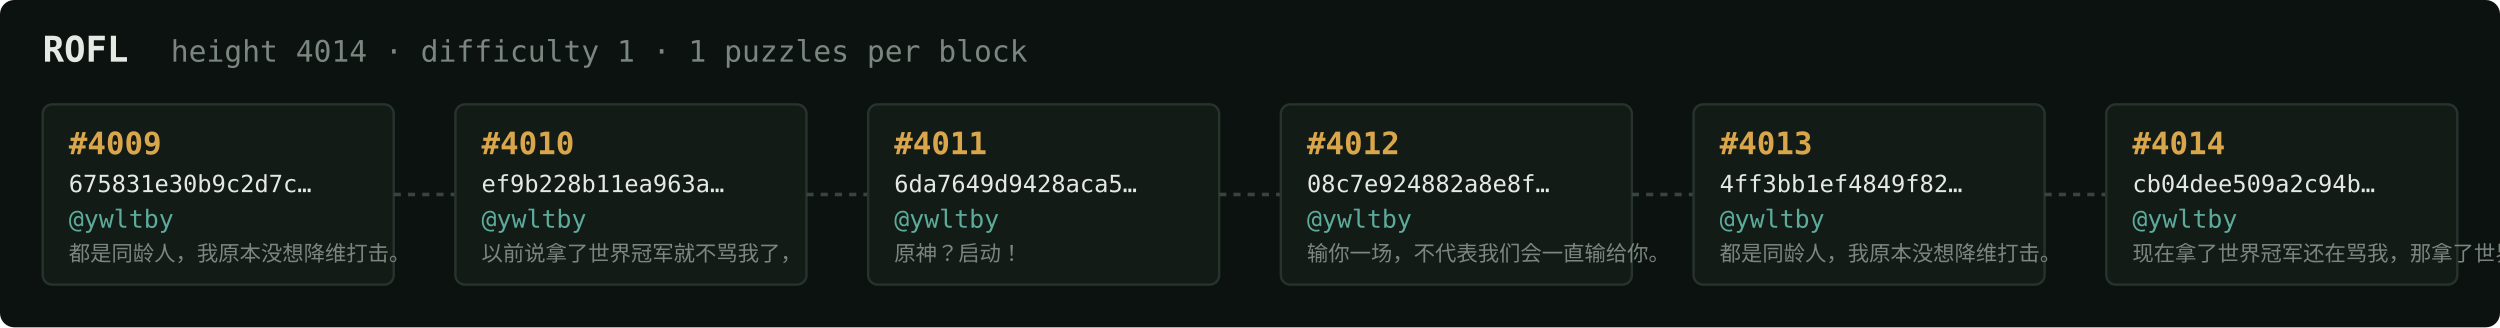
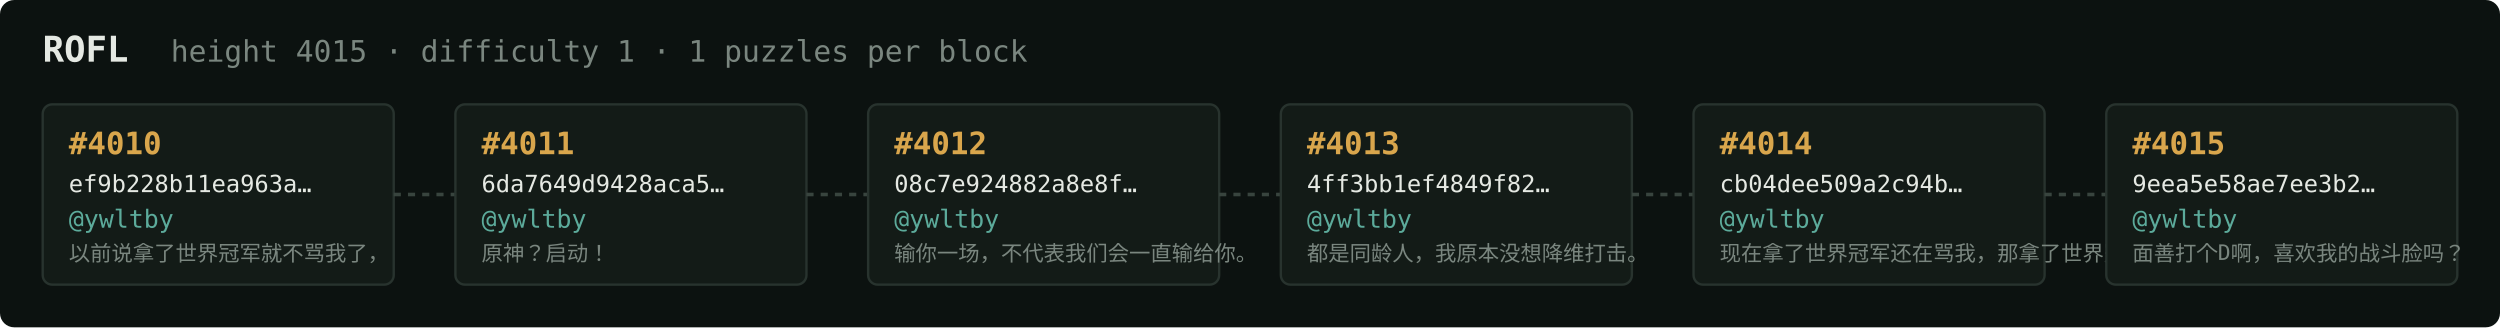
<svg xmlns="http://www.w3.org/2000/svg" width="1054" height="138" viewBox="0 0 1054 138" font-family="ui-monospace,SFMono-Regular,Menlo,monospace">
  <rect fill="#0c1210" width="1054" height="138" rx="6" />
  <text x="18" y="26" fill="#e5e9e3" font-size="15" font-weight="700">ROFL</text>
-   <text x="72" y="26" fill="#7a867f" font-size="12.5">height 4014 · difficulty 1 · 1 puzzles per block</text>
+   <text x="72" y="26" fill="#7a867f" font-size="12.5">height 4015 · difficulty 1 · 1 puzzles per block</text>
  <rect x="18" y="44" width="148" height="76" rx="4" fill="#131b17" stroke="#28332e" stroke-width="1" />
-   <text x="29" y="65" fill="#d9a64c" font-size="13" font-weight="700">#4009</text>
-   <text x="29" y="81" fill="#e5e9e3" font-size="10">675831e30b9c2d7c…</text>
+   <text x="29" y="65" fill="#d9a64c" font-size="13" font-weight="700">#4010</text>
+   <text x="29" y="81" fill="#e5e9e3" font-size="10">ef9b228b11ea963a…</text>
  <text x="29" y="96" fill="#5cab9b" font-size="10.5">@ywltby</text>
-   <text x="29" y="110" fill="#7a867f" font-size="9">都是同龄人，我原本没想降维打击。</text>
+   <text x="29" y="110" fill="#7a867f" font-size="9">以前说拿了世界冠军就不骂我了，</text>
  <line x1="166" y1="82.0" x2="192" y2="82.0" stroke="#38443e" stroke-width="1.5" stroke-dasharray="3 3" />
  <rect x="192" y="44" width="148" height="76" rx="4" fill="#131b17" stroke="#28332e" stroke-width="1" />
-   <text x="203" y="65" fill="#d9a64c" font-size="13" font-weight="700">#4010</text>
-   <text x="203" y="81" fill="#e5e9e3" font-size="10">ef9b228b11ea963a…</text>
+   <text x="203" y="65" fill="#d9a64c" font-size="13" font-weight="700">#4011</text>
+   <text x="203" y="81" fill="#e5e9e3" font-size="10">6da7649d9428aca5…</text>
  <text x="203" y="96" fill="#5cab9b" font-size="10.5">@ywltby</text>
-   <text x="203" y="110" fill="#7a867f" font-size="9">以前说拿了世界冠军就不骂我了，</text>
+   <text x="203" y="110" fill="#7a867f" font-size="9">原神？启动！</text>
  <line x1="340" y1="82.0" x2="366" y2="82.0" stroke="#38443e" stroke-width="1.5" stroke-dasharray="3 3" />
  <rect x="366" y="44" width="148" height="76" rx="4" fill="#131b17" stroke="#28332e" stroke-width="1" />
-   <text x="377" y="65" fill="#d9a64c" font-size="13" font-weight="700">#4011</text>
-   <text x="377" y="81" fill="#e5e9e3" font-size="10">6da7649d9428aca5…</text>
+   <text x="377" y="65" fill="#d9a64c" font-size="13" font-weight="700">#4012</text>
+   <text x="377" y="81" fill="#e5e9e3" font-size="10">08c7e924882a8e8f…</text>
  <text x="377" y="96" fill="#5cab9b" font-size="10.5">@ywltby</text>
-   <text x="377" y="110" fill="#7a867f" font-size="9">原神？启动！</text>
+   <text x="377" y="110" fill="#7a867f" font-size="9">输你一场，不代表我们会一直输给你。</text>
  <line x1="514" y1="82.0" x2="540" y2="82.0" stroke="#38443e" stroke-width="1.5" stroke-dasharray="3 3" />
  <rect x="540" y="44" width="148" height="76" rx="4" fill="#131b17" stroke="#28332e" stroke-width="1" />
-   <text x="551" y="65" fill="#d9a64c" font-size="13" font-weight="700">#4012</text>
-   <text x="551" y="81" fill="#e5e9e3" font-size="10">08c7e924882a8e8f…</text>
+   <text x="551" y="65" fill="#d9a64c" font-size="13" font-weight="700">#4013</text>
+   <text x="551" y="81" fill="#e5e9e3" font-size="10">4ff3bb1ef4849f82…</text>
  <text x="551" y="96" fill="#5cab9b" font-size="10.5">@ywltby</text>
-   <text x="551" y="110" fill="#7a867f" font-size="9">输你一场，不代表我们会一直输给你。</text>
+   <text x="551" y="110" fill="#7a867f" font-size="9">都是同龄人，我原本没想降维打击。</text>
  <line x1="688" y1="82.0" x2="714" y2="82.0" stroke="#38443e" stroke-width="1.5" stroke-dasharray="3 3" />
  <rect x="714" y="44" width="148" height="76" rx="4" fill="#131b17" stroke="#28332e" stroke-width="1" />
-   <text x="725" y="65" fill="#d9a64c" font-size="13" font-weight="700">#4013</text>
-   <text x="725" y="81" fill="#e5e9e3" font-size="10">4ff3bb1ef4849f82…</text>
+   <text x="725" y="65" fill="#d9a64c" font-size="13" font-weight="700">#4014</text>
+   <text x="725" y="81" fill="#e5e9e3" font-size="10">cb04dee509a2c94b…</text>
  <text x="725" y="96" fill="#5cab9b" font-size="10.5">@ywltby</text>
-   <text x="725" y="110" fill="#7a867f" font-size="9">都是同龄人，我原本没想降维打击。</text>
+   <text x="725" y="110" fill="#7a867f" font-size="9">现在拿了世界冠军还在骂我，那拿了世界冠军有…</text>
  <line x1="862" y1="82.0" x2="888" y2="82.0" stroke="#38443e" stroke-width="1.5" stroke-dasharray="3 3" />
  <rect x="888" y="44" width="148" height="76" rx="4" fill="#131b17" stroke="#28332e" stroke-width="1" />
-   <text x="899" y="65" fill="#d9a64c" font-size="13" font-weight="700">#4014</text>
-   <text x="899" y="81" fill="#e5e9e3" font-size="10">cb04dee509a2c94b…</text>
+   <text x="899" y="65" fill="#d9a64c" font-size="13" font-weight="700">#4015</text>
+   <text x="899" y="81" fill="#e5e9e3" font-size="10">9eea5e58ae7ee3b2…</text>
  <text x="899" y="96" fill="#5cab9b" font-size="10.5">@ywltby</text>
-   <text x="899" y="110" fill="#7a867f" font-size="9">现在拿了世界冠军还在骂我，那拿了世界冠军有…</text>
+   <text x="899" y="110" fill="#7a867f" font-size="9">面善打个D啊，喜欢我的战斗脸吗？</text>
</svg>
